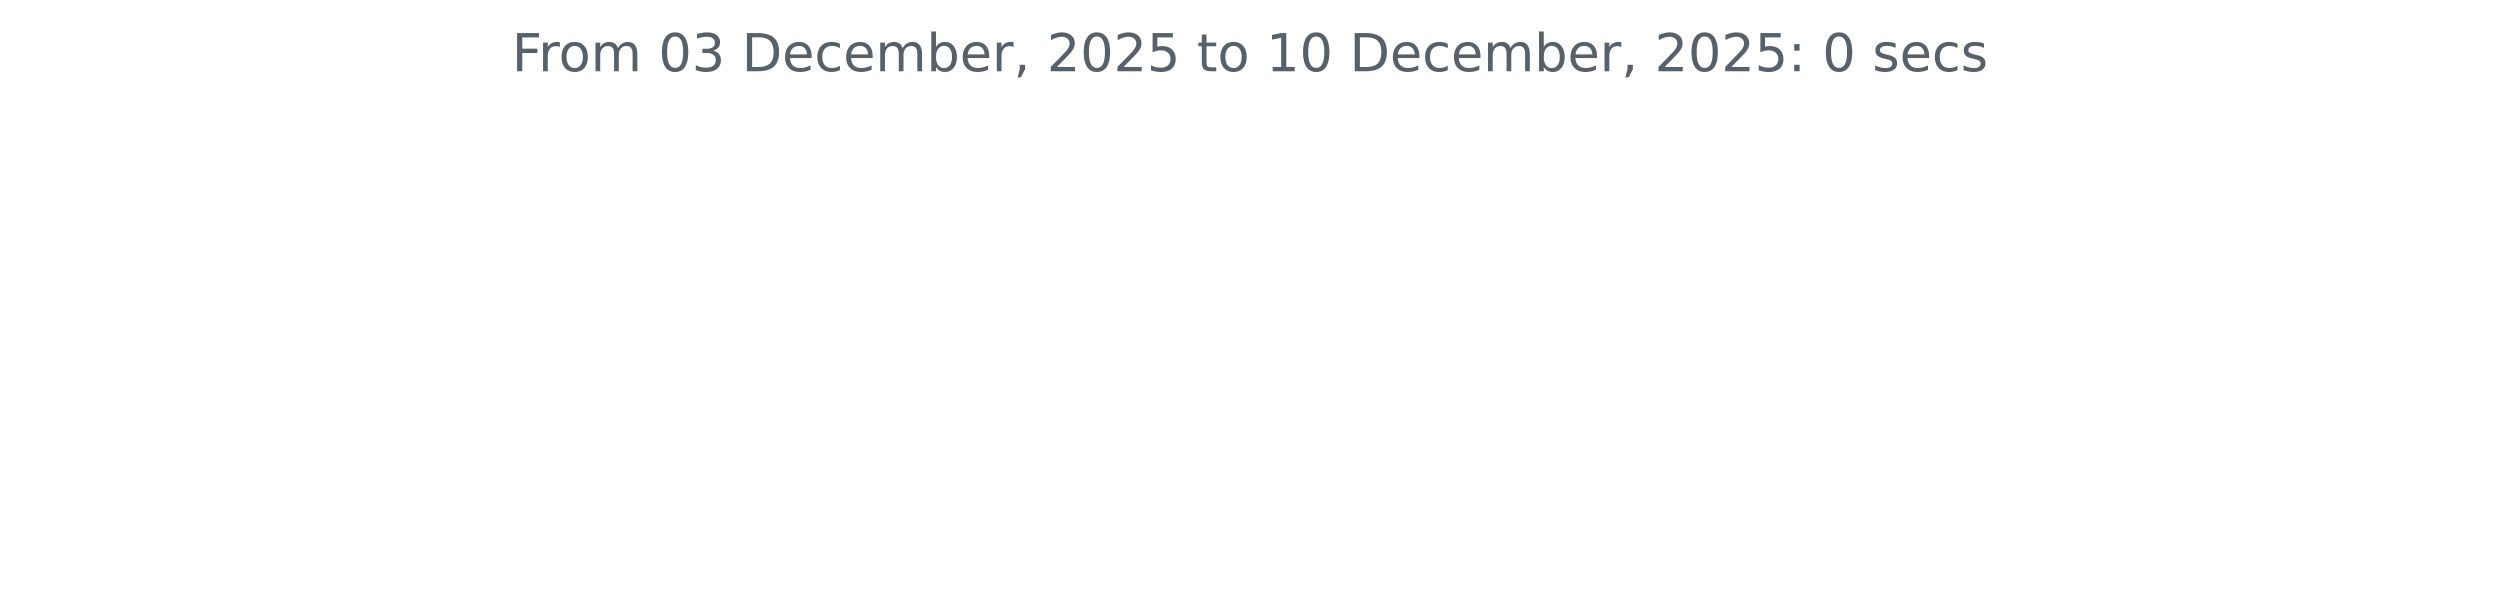
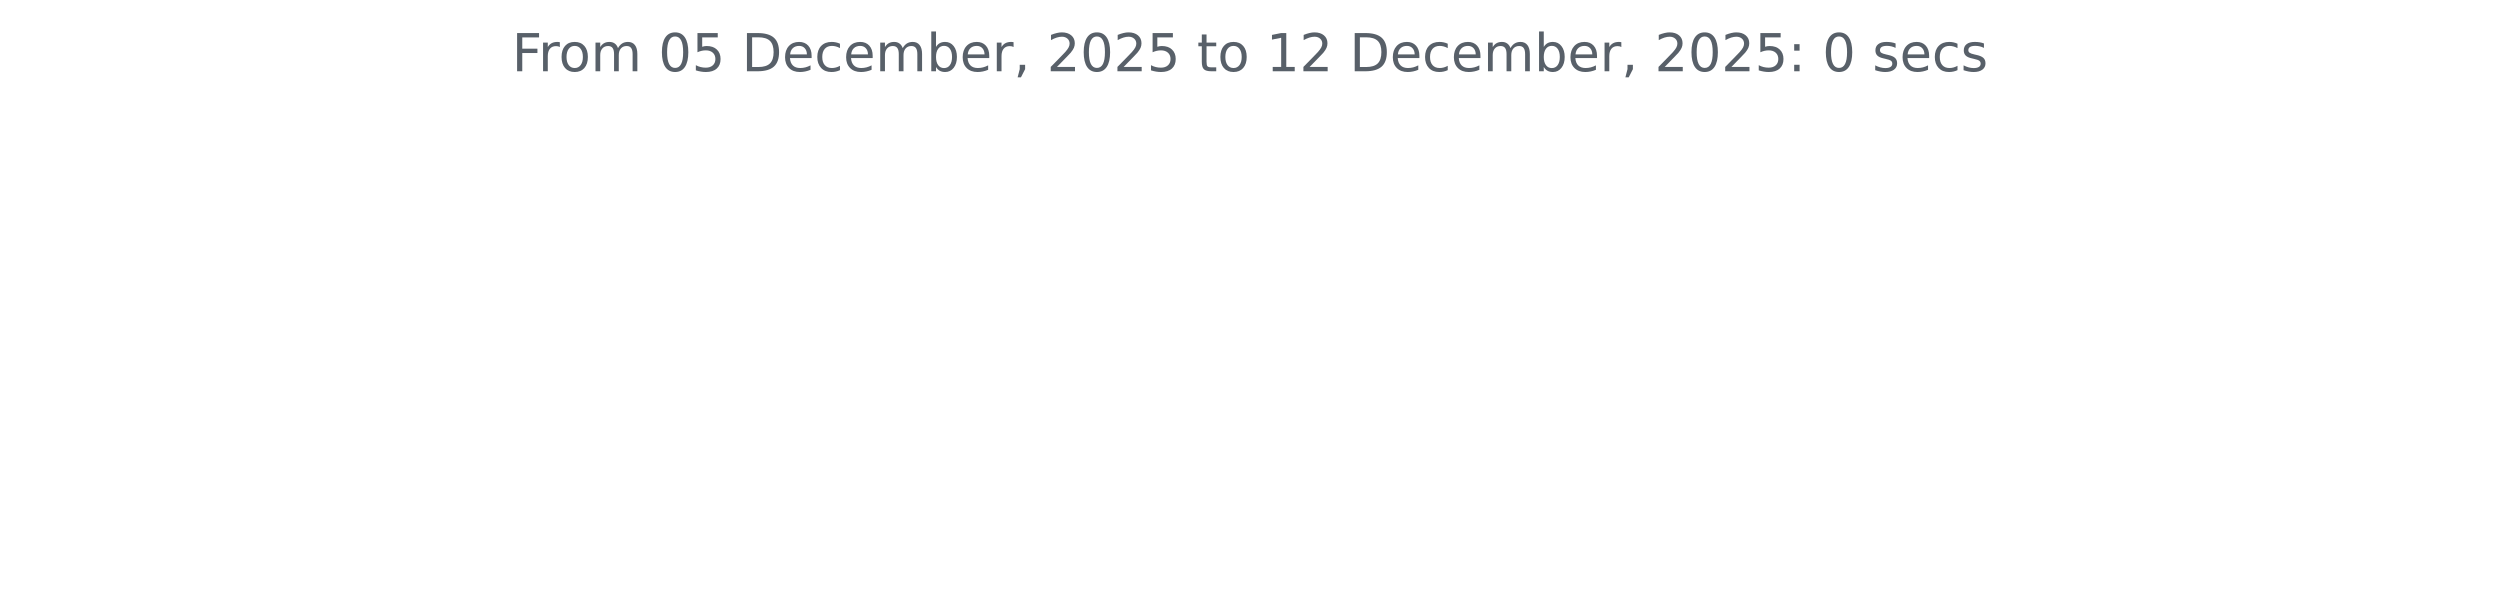
<svg xmlns="http://www.w3.org/2000/svg" xmlns:xlink="http://www.w3.org/1999/xlink" width="572.4pt" height="140.398pt" viewBox="0 0 572.4 140.398" version="1.1">
  <defs>
    <style type="text/css">*{stroke-linejoin: round; stroke-linecap: butt}</style>
  </defs>
  <g id="figure_1">
    <g id="patch_1">
      <path d="M 0 140.398  L 572.4 140.398  L 572.4 0  L 0 0  L 0 140.398  z " style="fill: none" />
    </g>
    <g id="axes_1">
      <g id="matplotlib.axis_1" />
      <g id="matplotlib.axis_2" />
      <g id="text_1">
        <g style="fill: #586069" transform="translate(117.2175 16.31812) scale(0.12 -0.12)">
          <defs>
            <path id="DejaVuSans-46" d="M 628 4666  L 3309 4666  L 3309 4134  L 1259 4134  L 1259 2759  L 3109 2759  L 3109 2228  L 1259 2228  L 1259 0  L 628 0  L 628 4666  z " transform="scale(0.015625)" />
            <path id="DejaVuSans-72" d="M 2631 2963  Q 2534 3019 2420 3045  Q 2306 3072 2169 3072  Q 1681 3072 1420 2755  Q 1159 2438 1159 1844  L 1159 0  L 581 0  L 581 3500  L 1159 3500  L 1159 2956  Q 1341 3275 1631 3429  Q 1922 3584 2338 3584  Q 2397 3584 2469 3576  Q 2541 3569 2628 3553  L 2631 2963  z " transform="scale(0.015625)" />
            <path id="DejaVuSans-6f" d="M 1959 3097  Q 1497 3097 1228 2736  Q 959 2375 959 1747  Q 959 1119 1226 758  Q 1494 397 1959 397  Q 2419 397 2687 759  Q 2956 1122 2956 1747  Q 2956 2369 2687 2733  Q 2419 3097 1959 3097  z M 1959 3584  Q 2709 3584 3137 3096  Q 3566 2609 3566 1747  Q 3566 888 3137 398  Q 2709 -91 1959 -91  Q 1206 -91 779 398  Q 353 888 353 1747  Q 353 2609 779 3096  Q 1206 3584 1959 3584  z " transform="scale(0.015625)" />
            <path id="DejaVuSans-6d" d="M 3328 2828  Q 3544 3216 3844 3400  Q 4144 3584 4550 3584  Q 5097 3584 5394 3201  Q 5691 2819 5691 2113  L 5691 0  L 5113 0  L 5113 2094  Q 5113 2597 4934 2840  Q 4756 3084 4391 3084  Q 3944 3084 3684 2787  Q 3425 2491 3425 1978  L 3425 0  L 2847 0  L 2847 2094  Q 2847 2600 2669 2842  Q 2491 3084 2119 3084  Q 1678 3084 1418 2786  Q 1159 2488 1159 1978  L 1159 0  L 581 0  L 581 3500  L 1159 3500  L 1159 2956  Q 1356 3278 1631 3431  Q 1906 3584 2284 3584  Q 2666 3584 2933 3390  Q 3200 3197 3328 2828  z " transform="scale(0.015625)" />
            <path id="DejaVuSans-20" transform="scale(0.015625)" />
            <path id="DejaVuSans-30" d="M 2034 4250  Q 1547 4250 1301 3770  Q 1056 3291 1056 2328  Q 1056 1369 1301 889  Q 1547 409 2034 409  Q 2525 409 2770 889  Q 3016 1369 3016 2328  Q 3016 3291 2770 3770  Q 2525 4250 2034 4250  z M 2034 4750  Q 2819 4750 3233 4129  Q 3647 3509 3647 2328  Q 3647 1150 3233 529  Q 2819 -91 2034 -91  Q 1250 -91 836 529  Q 422 1150 422 2328  Q 422 3509 836 4129  Q 1250 4750 2034 4750  z " transform="scale(0.015625)" />
-             <path id="DejaVuSans-33" d="M 2597 2516  Q 3050 2419 3304 2112  Q 3559 1806 3559 1356  Q 3559 666 3084 287  Q 2609 -91 1734 -91  Q 1441 -91 1130 -33  Q 819 25 488 141  L 488 750  Q 750 597 1062 519  Q 1375 441 1716 441  Q 2309 441 2620 675  Q 2931 909 2931 1356  Q 2931 1769 2642 2001  Q 2353 2234 1838 2234  L 1294 2234  L 1294 2753  L 1863 2753  Q 2328 2753 2575 2939  Q 2822 3125 2822 3475  Q 2822 3834 2567 4026  Q 2313 4219 1838 4219  Q 1578 4219 1281 4162  Q 984 4106 628 3988  L 628 4550  Q 988 4650 1302 4700  Q 1616 4750 1894 4750  Q 2613 4750 3031 4423  Q 3450 4097 3450 3541  Q 3450 3153 3228 2886  Q 3006 2619 2597 2516  z " transform="scale(0.015625)" />
+             <path id="DejaVuSans-35" d="M 691 4666  L 3169 4666  L 3169 4134  L 1269 4134  L 1269 2991  Q 1406 3038 1543 3061  Q 1681 3084 1819 3084  Q 2600 3084 3056 2656  Q 3513 2228 3513 1497  Q 3513 744 3044 326  Q 2575 -91 1722 -91  Q 1428 -91 1123 -41  Q 819 9 494 109  L 494 744  Q 775 591 1075 516  Q 1375 441 1709 441  Q 2250 441 2565 725  Q 2881 1009 2881 1497  Q 2881 1984 2565 2268  Q 2250 2553 1709 2553  Q 1456 2553 1204 2497  Q 953 2441 691 2322  L 691 4666  z " transform="scale(0.015625)" />
            <path id="DejaVuSans-44" d="M 1259 4147  L 1259 519  L 2022 519  Q 2988 519 3436 956  Q 3884 1394 3884 2338  Q 3884 3275 3436 3711  Q 2988 4147 2022 4147  L 1259 4147  z M 628 4666  L 1925 4666  Q 3281 4666 3915 4102  Q 4550 3538 4550 2338  Q 4550 1131 3912 565  Q 3275 0 1925 0  L 628 0  L 628 4666  z " transform="scale(0.015625)" />
            <path id="DejaVuSans-65" d="M 3597 1894  L 3597 1613  L 953 1613  Q 991 1019 1311 708  Q 1631 397 2203 397  Q 2534 397 2845 478  Q 3156 559 3463 722  L 3463 178  Q 3153 47 2828 -22  Q 2503 -91 2169 -91  Q 1331 -91 842 396  Q 353 884 353 1716  Q 353 2575 817 3079  Q 1281 3584 2069 3584  Q 2775 3584 3186 3129  Q 3597 2675 3597 1894  z M 3022 2063  Q 3016 2534 2758 2815  Q 2500 3097 2075 3097  Q 1594 3097 1305 2825  Q 1016 2553 972 2059  L 3022 2063  z " transform="scale(0.015625)" />
            <path id="DejaVuSans-63" d="M 3122 3366  L 3122 2828  Q 2878 2963 2633 3030  Q 2388 3097 2138 3097  Q 1578 3097 1268 2742  Q 959 2388 959 1747  Q 959 1106 1268 751  Q 1578 397 2138 397  Q 2388 397 2633 464  Q 2878 531 3122 666  L 3122 134  Q 2881 22 2623 -34  Q 2366 -91 2075 -91  Q 1284 -91 818 406  Q 353 903 353 1747  Q 353 2603 823 3093  Q 1294 3584 2113 3584  Q 2378 3584 2631 3529  Q 2884 3475 3122 3366  z " transform="scale(0.015625)" />
            <path id="DejaVuSans-62" d="M 3116 1747  Q 3116 2381 2855 2742  Q 2594 3103 2138 3103  Q 1681 3103 1420 2742  Q 1159 2381 1159 1747  Q 1159 1113 1420 752  Q 1681 391 2138 391  Q 2594 391 2855 752  Q 3116 1113 3116 1747  z M 1159 2969  Q 1341 3281 1617 3432  Q 1894 3584 2278 3584  Q 2916 3584 3314 3078  Q 3713 2572 3713 1747  Q 3713 922 3314 415  Q 2916 -91 2278 -91  Q 1894 -91 1617 61  Q 1341 213 1159 525  L 1159 0  L 581 0  L 581 4863  L 1159 4863  L 1159 2969  z " transform="scale(0.015625)" />
            <path id="DejaVuSans-2c" d="M 750 794  L 1409 794  L 1409 256  L 897 -744  L 494 -744  L 750 256  L 750 794  z " transform="scale(0.015625)" />
            <path id="DejaVuSans-32" d="M 1228 531  L 3431 531  L 3431 0  L 469 0  L 469 531  Q 828 903 1448 1529  Q 2069 2156 2228 2338  Q 2531 2678 2651 2914  Q 2772 3150 2772 3378  Q 2772 3750 2511 3984  Q 2250 4219 1831 4219  Q 1534 4219 1204 4116  Q 875 4013 500 3803  L 500 4441  Q 881 4594 1212 4672  Q 1544 4750 1819 4750  Q 2544 4750 2975 4387  Q 3406 4025 3406 3419  Q 3406 3131 3298 2873  Q 3191 2616 2906 2266  Q 2828 2175 2409 1742  Q 1991 1309 1228 531  z " transform="scale(0.015625)" />
-             <path id="DejaVuSans-35" d="M 691 4666  L 3169 4666  L 3169 4134  L 1269 4134  L 1269 2991  Q 1406 3038 1543 3061  Q 1681 3084 1819 3084  Q 2600 3084 3056 2656  Q 3513 2228 3513 1497  Q 3513 744 3044 326  Q 2575 -91 1722 -91  Q 1428 -91 1123 -41  Q 819 9 494 109  L 494 744  Q 775 591 1075 516  Q 1375 441 1709 441  Q 2250 441 2565 725  Q 2881 1009 2881 1497  Q 2881 1984 2565 2268  Q 2250 2553 1709 2553  Q 1456 2553 1204 2497  Q 953 2441 691 2322  L 691 4666  z " transform="scale(0.015625)" />
            <path id="DejaVuSans-74" d="M 1172 4494  L 1172 3500  L 2356 3500  L 2356 3053  L 1172 3053  L 1172 1153  Q 1172 725 1289 603  Q 1406 481 1766 481  L 2356 481  L 2356 0  L 1766 0  Q 1100 0 847 248  Q 594 497 594 1153  L 594 3053  L 172 3053  L 172 3500  L 594 3500  L 594 4494  L 1172 4494  z " transform="scale(0.015625)" />
            <path id="DejaVuSans-31" d="M 794 531  L 1825 531  L 1825 4091  L 703 3866  L 703 4441  L 1819 4666  L 2450 4666  L 2450 531  L 3481 531  L 3481 0  L 794 0  L 794 531  z " transform="scale(0.015625)" />
            <path id="DejaVuSans-3a" d="M 750 794  L 1409 794  L 1409 0  L 750 0  L 750 794  z M 750 3309  L 1409 3309  L 1409 2516  L 750 2516  L 750 3309  z " transform="scale(0.015625)" />
            <path id="DejaVuSans-73" d="M 2834 3397  L 2834 2853  Q 2591 2978 2328 3040  Q 2066 3103 1784 3103  Q 1356 3103 1142 2972  Q 928 2841 928 2578  Q 928 2378 1081 2264  Q 1234 2150 1697 2047  L 1894 2003  Q 2506 1872 2764 1633  Q 3022 1394 3022 966  Q 3022 478 2636 193  Q 2250 -91 1575 -91  Q 1294 -91 989 -36  Q 684 19 347 128  L 347 722  Q 666 556 975 473  Q 1284 391 1588 391  Q 1994 391 2212 530  Q 2431 669 2431 922  Q 2431 1156 2273 1281  Q 2116 1406 1581 1522  L 1381 1569  Q 847 1681 609 1914  Q 372 2147 372 2553  Q 372 3047 722 3315  Q 1072 3584 1716 3584  Q 2034 3584 2315 3537  Q 2597 3491 2834 3397  z " transform="scale(0.015625)" />
          </defs>
          <use xlink:href="#DejaVuSans-46" />
          <use xlink:href="#DejaVuSans-72" x="50.27" />
          <use xlink:href="#DejaVuSans-6f" x="89.133" />
          <use xlink:href="#DejaVuSans-6d" x="150.314" />
          <use xlink:href="#DejaVuSans-20" x="247.727" />
          <use xlink:href="#DejaVuSans-30" x="279.514" />
-           <use xlink:href="#DejaVuSans-33" x="343.137" />
+           <use xlink:href="#DejaVuSans-35" x="343.137" />
          <use xlink:href="#DejaVuSans-20" x="406.76" />
          <use xlink:href="#DejaVuSans-44" x="438.547" />
          <use xlink:href="#DejaVuSans-65" x="515.549" />
          <use xlink:href="#DejaVuSans-63" x="577.072" />
          <use xlink:href="#DejaVuSans-65" x="632.053" />
          <use xlink:href="#DejaVuSans-6d" x="693.576" />
          <use xlink:href="#DejaVuSans-62" x="790.988" />
          <use xlink:href="#DejaVuSans-65" x="854.465" />
          <use xlink:href="#DejaVuSans-72" x="915.988" />
          <use xlink:href="#DejaVuSans-2c" x="957.102" />
          <use xlink:href="#DejaVuSans-20" x="988.889" />
          <use xlink:href="#DejaVuSans-32" x="1020.676" />
          <use xlink:href="#DejaVuSans-30" x="1084.299" />
          <use xlink:href="#DejaVuSans-32" x="1147.922" />
          <use xlink:href="#DejaVuSans-35" x="1211.545" />
          <use xlink:href="#DejaVuSans-20" x="1275.168" />
          <use xlink:href="#DejaVuSans-74" x="1306.955" />
          <use xlink:href="#DejaVuSans-6f" x="1346.164" />
          <use xlink:href="#DejaVuSans-20" x="1407.346" />
          <use xlink:href="#DejaVuSans-31" x="1439.133" />
-           <use xlink:href="#DejaVuSans-30" x="1502.756" />
+           <use xlink:href="#DejaVuSans-32" x="1502.756" />
          <use xlink:href="#DejaVuSans-20" x="1566.379" />
          <use xlink:href="#DejaVuSans-44" x="1598.166" />
          <use xlink:href="#DejaVuSans-65" x="1675.168" />
          <use xlink:href="#DejaVuSans-63" x="1736.691" />
          <use xlink:href="#DejaVuSans-65" x="1791.672" />
          <use xlink:href="#DejaVuSans-6d" x="1853.195" />
          <use xlink:href="#DejaVuSans-62" x="1950.607" />
          <use xlink:href="#DejaVuSans-65" x="2014.084" />
          <use xlink:href="#DejaVuSans-72" x="2075.607" />
          <use xlink:href="#DejaVuSans-2c" x="2116.721" />
          <use xlink:href="#DejaVuSans-20" x="2148.508" />
          <use xlink:href="#DejaVuSans-32" x="2180.295" />
          <use xlink:href="#DejaVuSans-30" x="2243.918" />
          <use xlink:href="#DejaVuSans-32" x="2307.541" />
          <use xlink:href="#DejaVuSans-35" x="2371.164" />
          <use xlink:href="#DejaVuSans-3a" x="2434.787" />
          <use xlink:href="#DejaVuSans-20" x="2468.479" />
          <use xlink:href="#DejaVuSans-30" x="2500.266" />
          <use xlink:href="#DejaVuSans-20" x="2563.889" />
          <use xlink:href="#DejaVuSans-73" x="2595.676" />
          <use xlink:href="#DejaVuSans-65" x="2647.775" />
          <use xlink:href="#DejaVuSans-63" x="2709.299" />
          <use xlink:href="#DejaVuSans-73" x="2764.279" />
        </g>
      </g>
    </g>
  </g>
</svg>
